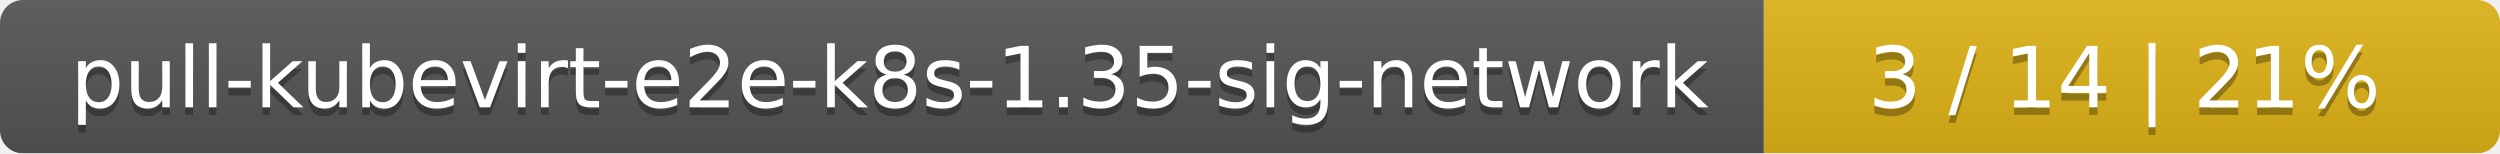
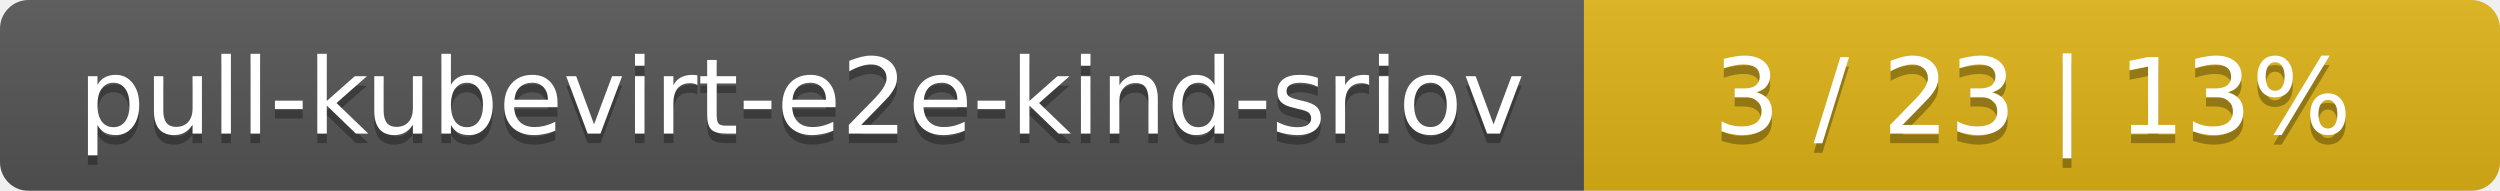
- <svg xmlns="http://www.w3.org/2000/svg" width="326" height="20">
+ <svg xmlns="http://www.w3.org/2000/svg" width="262" height="20">
  <linearGradient id="smooth" x2="0" y2="100%">
    <stop offset="0" stop-color="#bbb" stop-opacity=".1" />
    <stop offset="1" stop-opacity=".1" />
  </linearGradient>
  <mask id="round">
-     <rect width="326" height="20" rx="3" fill="#fff" />
+     <rect width="262" height="20" rx="3" fill="#fff" />
  </mask>
  <g mask="url(#round)">
-     <rect width="230" height="20" fill="#555" />
-     <rect x="230" width="96" height="20" fill="#dfb317" />
-     <rect width="326" height="20" fill="url(#smooth)" />
+     <rect width="166" height="20" fill="#555" />
+     <rect x="166" width="96" height="20" fill="#dfb317" />
+     <rect width="262" height="20" fill="url(#smooth)" />
  </g>
  <g fill="#fff" text-anchor="middle" font-family="DejaVu Sans,Verdana,Geneva,sans-serif" font-size="11">
-     <text x="116" y="15" fill="#010101" fill-opacity=".3">pull-kubevirt-e2e-k8s-1.35-sig-network</text>
-     <text x="116" y="14">pull-kubevirt-e2e-k8s-1.35-sig-network</text>
-     <text x="277" y="15" fill="#010101" fill-opacity=".3">3 / 14    |    21%</text>
-     <text x="277" y="14">3 / 14    |    21%</text>
+     <text x="84" y="15" fill="#010101" fill-opacity=".3">pull-kubevirt-e2e-kind-sriov</text>
+     <text x="84" y="14">pull-kubevirt-e2e-kind-sriov</text>
+     <text x="213" y="15" fill="#010101" fill-opacity=".3">3 / 23    |    13%</text>
+     <text x="213" y="14">3 / 23    |    13%</text>
  </g>
</svg>
